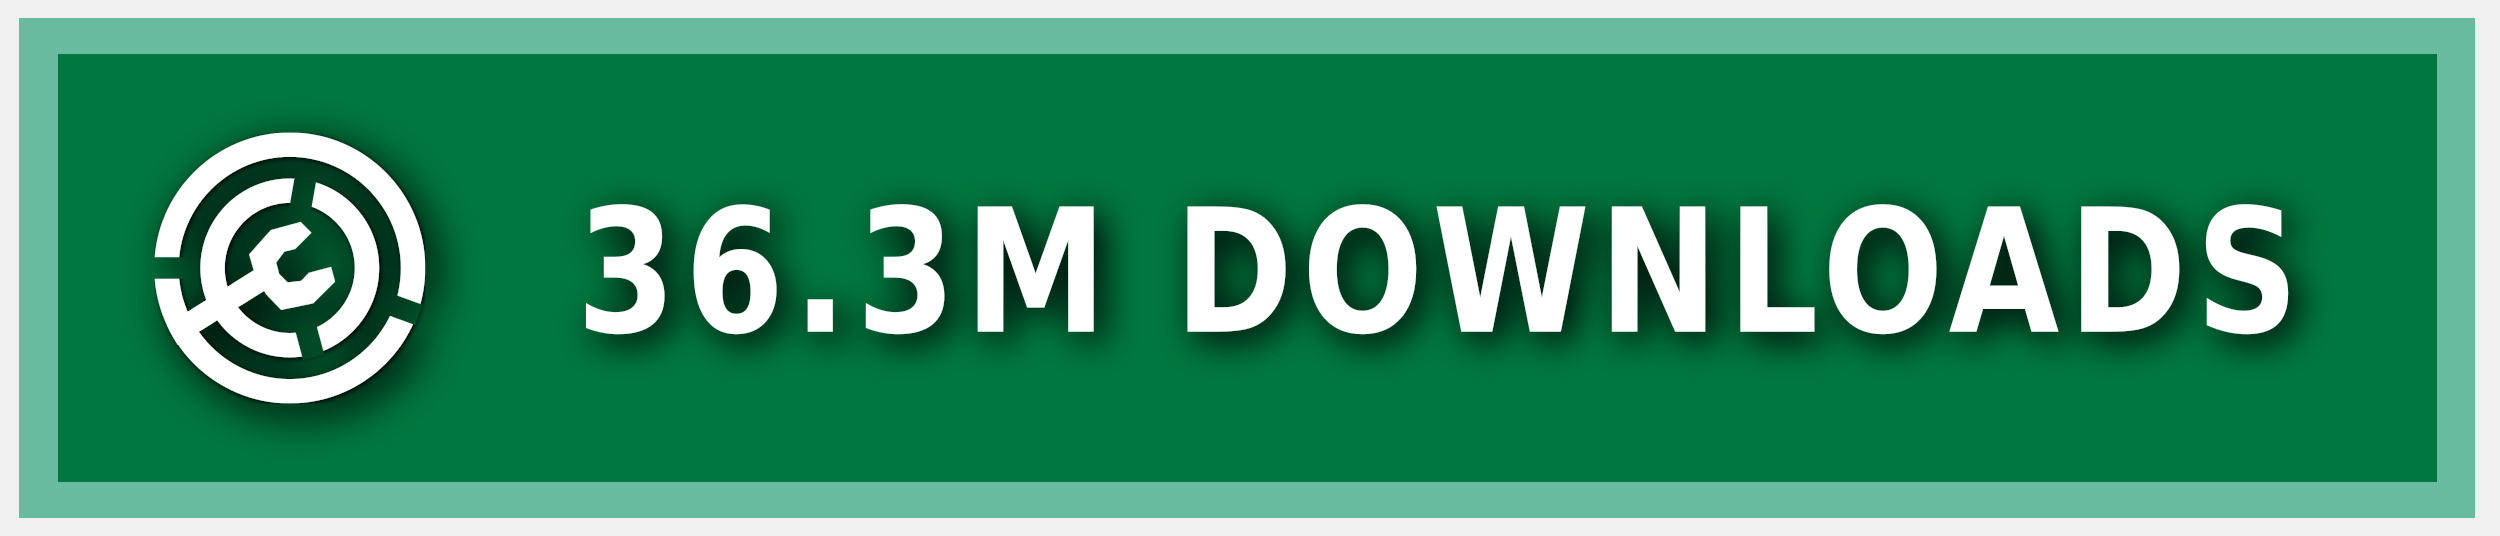
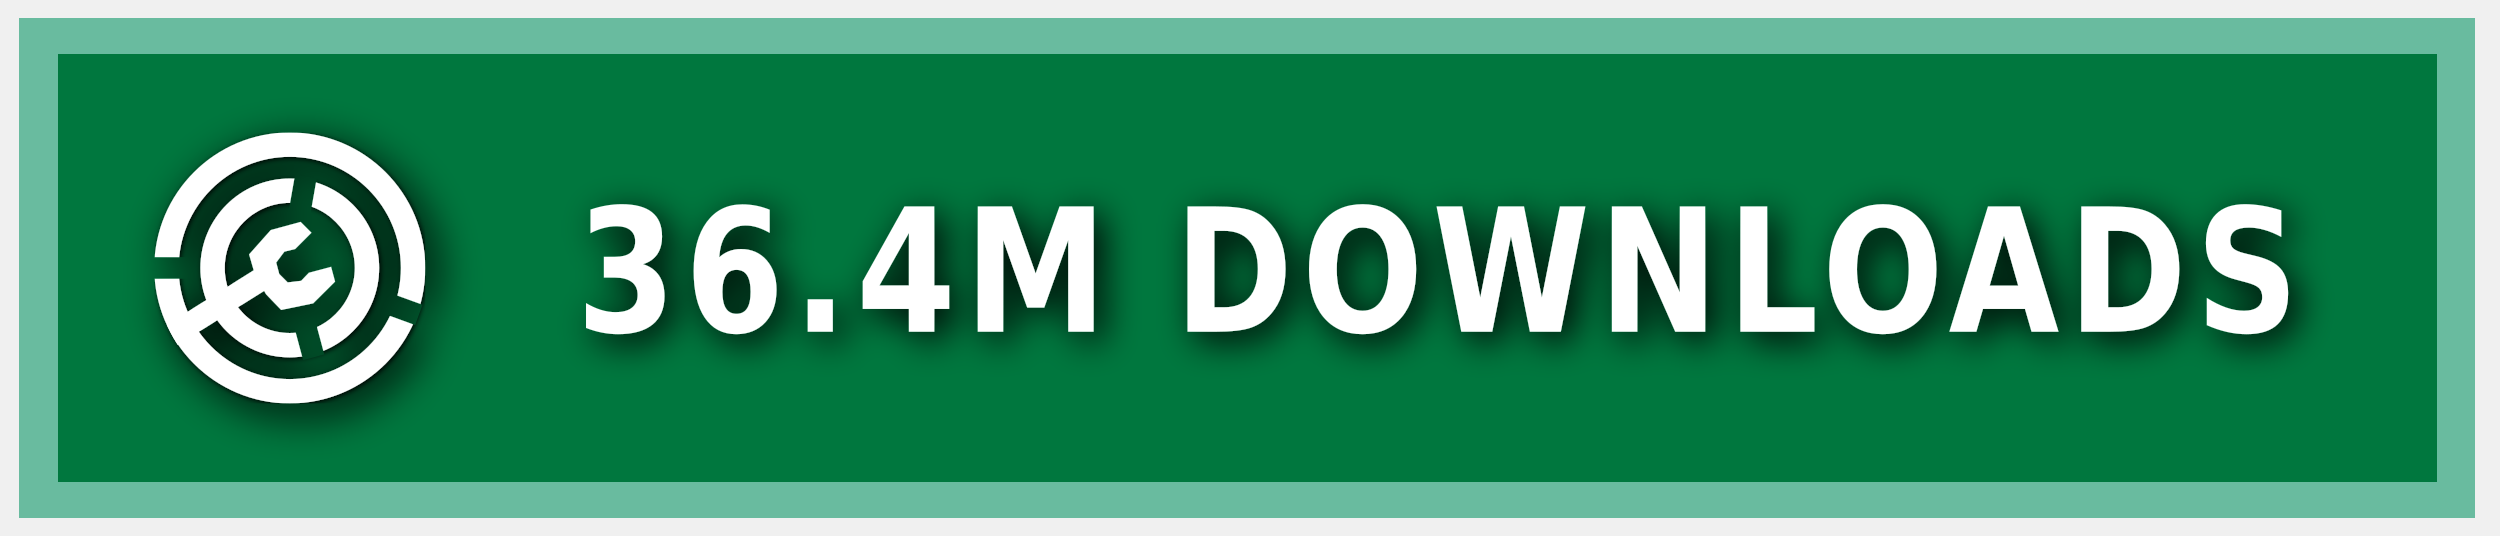
<svg xmlns="http://www.w3.org/2000/svg" xmlns:ns1="https://boxy-svg.com" width="140" height="30" role="img" aria-label="MODRINTH">
  <style> g:not(.noshadow) { filter: drop-shadow(0.5px 0.5px 1.0px black); } </style>
  <defs>
    <ns1:guide x="121.656" y="10.118" angle="90" />
    <ns1:guide x="127.198" y="17.628" angle="90" />
    <ns1:guide x="8.199" y="-3.08" angle="0" />
    <ns1:guide x="20.449" y="-4.101" angle="0" />
    <ns1:guide x="121.656" y="10.118" angle="90" />
    <ns1:guide x="127.198" y="17.628" angle="90" />
    <ns1:guide x="8.199" y="-3.08" angle="0" />
    <ns1:guide x="20.449" y="-4.101" angle="0" />
  </defs>
  <g class="noshadow" shape-rendering="crispEdges" style="" transform="matrix(1.074564, 0, 0, 1, 0, 0)">
    <rect x="1" y="1" width="128" height="28" style="fill: #00954E;" />
    <rect x="1" y="1" width="128" height="28" style="fill: rgba(0, 0, 0, 0.2);" />
    <rect x="2" y="2" width="126" height="26" style="fill: none; stroke-width:2px; stroke: rgba(211, 255, 255, 0.5);" />
  </g>
  <g fill-rule="evenodd" stroke-linejoin="round" stroke-miterlimit="1.5" clip-rule="evenodd" transform="matrix(1.2, 0, 0, 1.2, -1.2, -1.5)">
    <path fill="none" d="M 8.199 7.432 L 20.846 7.432 L 20.846 20.079 L 8.199 20.079 L 8.199 7.432 Z" style="" />
    <g clip-path="url(#a)" transform="matrix(0.126469, 0, 0, 0.126469, 8.198999, 7.431019)" style="">
      <path fill="#ffffff" d="M50 17c18.207 0 32.988 14.787 32.988 33S68.207 83 50 83 17.012 68.213 17.012 50 31.793 17 50 17Zm0 9c13.24 0 23.988 10.755 23.988 24S63.24 74 50 74 26.012 63.245 26.012 50 36.76 26 50 26Z" />
    </g>
    <g clip-path="url(#b)" transform="matrix(0.126469, 0, 0, 0.126469, 8.198999, 7.431019)" style="">
      <path fill="#ffffff" d="M50 0c27.596 0 50 22.404 50 50s-22.404 50-50 50S0 77.596 0 50 22.404 0 50 0Zm0 9c22.629 0 41 18.371 41 41S72.629 91 50 91 9 72.629 9 50 27.371 9 50 9Z" />
    </g>
    <g class="noshadow" clip-path="url(#c)" transform="matrix(0.112383, 0, 0, 0.122032, 8.268063, 7.737635)" style="">
      <path fill="none" stroke="#ffffff" stroke-width="9" d="M 50 50 L 5.171 75.882" />
    </g>
    <path fill="#ffffff" d="M 12.909 14.103 L 12.625 13.123 L 13.637 11.985 L 15.028 11.605 L 15.534 12.111 L 14.775 12.87 L 14.269 12.996 L 13.89 13.502 L 14.032 14.038 L 14.425 14.429 L 15.053 14.354 L 15.415 13.979 L 16.452 13.701 L 16.637 14.392 L 15.613 15.407 L 14.121 15.714 L 13.415 14.979 L 12.909 14.103 Z" style="" />
    <clipPath id="clip-1">
      <path d="M50 0c27.596 0 50 22.404 50 50s-22.404 50-50 50S0 77.596 0 50 22.404 0 50 0Zm0 39.549c5.768 0 10.451 4.683 10.451 10.451 0 5.768-4.683 10.451-10.451 10.451-5.768 0-10.451-4.683-10.451-10.451 0-5.768 4.683-10.451 10.451-10.451Z" />
    </clipPath>
    <g class="noshadow" clip-path="url(#clip-1)" transform="matrix(0.064459, 0.010209, -0.018807, 0.118741, -9.215255, -61.72825)" style="transform-origin: 27.985px 74.177px;">
      <path fill="none" stroke="#ffffff" stroke-width="9" d="M 49.29 67.75 L 6.679 80.603" style="" />
    </g>
  </g>
  <g>
    <clipPath id="a">
      <path fill-rule="evenodd" stroke-linejoin="round" stroke-miterlimit="1.5" clip-rule="evenodd" d="M100 0H0v100h100V0ZM46.002 49.295l.076 1.757 8.83 32.963 7.843-2.102-8.596-32.094 5.804-32.932-7.997-1.41-5.96 33.818Z" />
    </clipPath>
    <clipPath id="b">
      <path d="M0 0v46h50l1.368.241L99 63.578l-2.736 7.517L49.295 54H0v46h100V0H0Z" />
    </clipPath>
    <clipPath id="c">
      <path d="M50 0c27.596 0 50 22.404 50 50s-22.404 50-50 50S0 77.596 0 50 22.404 0 50 0Zm0 39.549c5.768 0 10.451 4.683 10.451 10.451 0 5.768-4.683 10.451-10.451 10.451-5.768 0-10.451-4.683-10.451-10.451 0-5.768 4.683-10.451 10.451-10.451Z" />
    </clipPath>
  </g>
  <g fill="#fff" text-anchor="middle" font-family="Verdana,Geneva,DejaVu Sans,sans-serif" text-rendering="geometricPrecision" font-size="100" transform="matrix(1, 0, 0, 1, 13, 0)">
-     <text style="font-size: 80px; font-weight: 700; white-space: pre;" transform="matrix(0.1, 0, 0, 0.120296, 0, -3.678133)" x="675" y="185" letter-spacing="5">36.3M DOWNLOADS</text>
+     <text style="font-size: 80px; font-weight: 700; white-space: pre;" transform="matrix(0.1, 0, 0, 0.120296, 0, -3.678133)" x="675" y="185" letter-spacing="5">36.4M DOWNLOADS</text>
  </g>
</svg>
